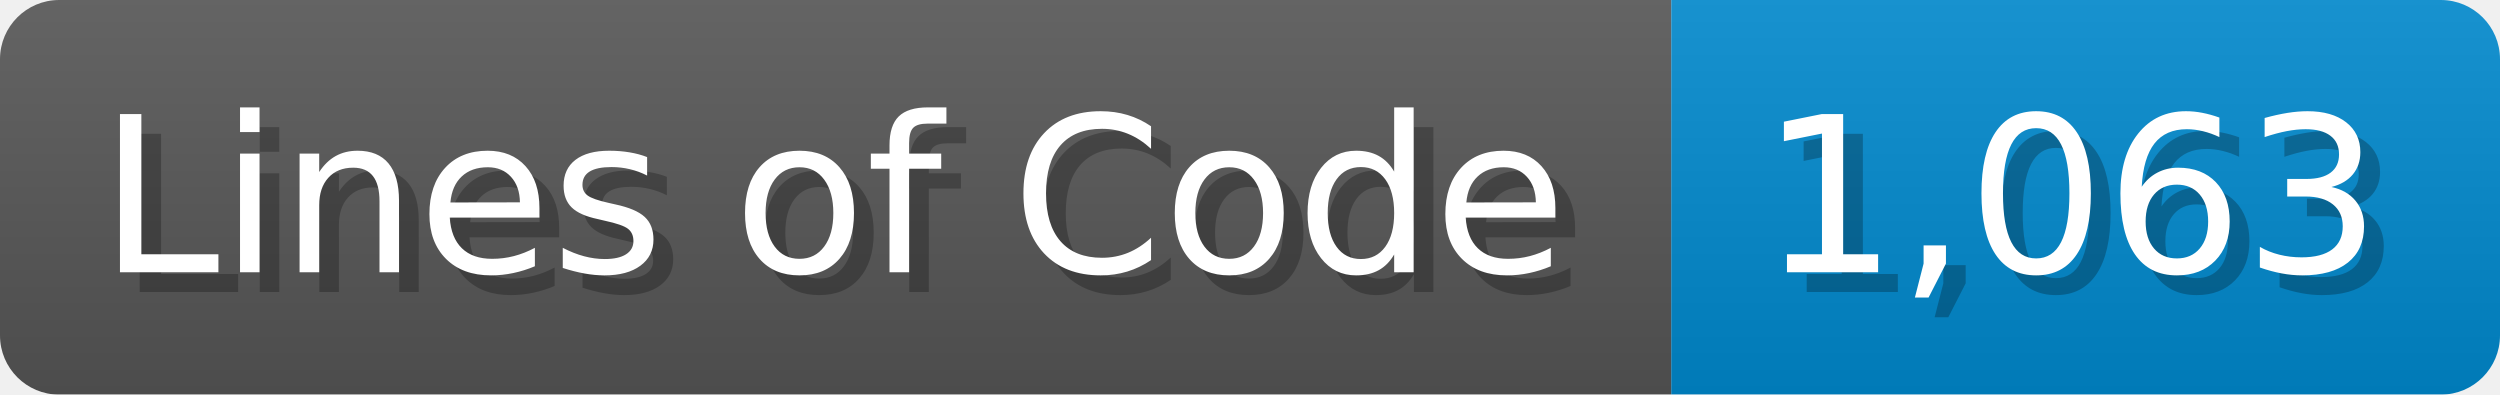
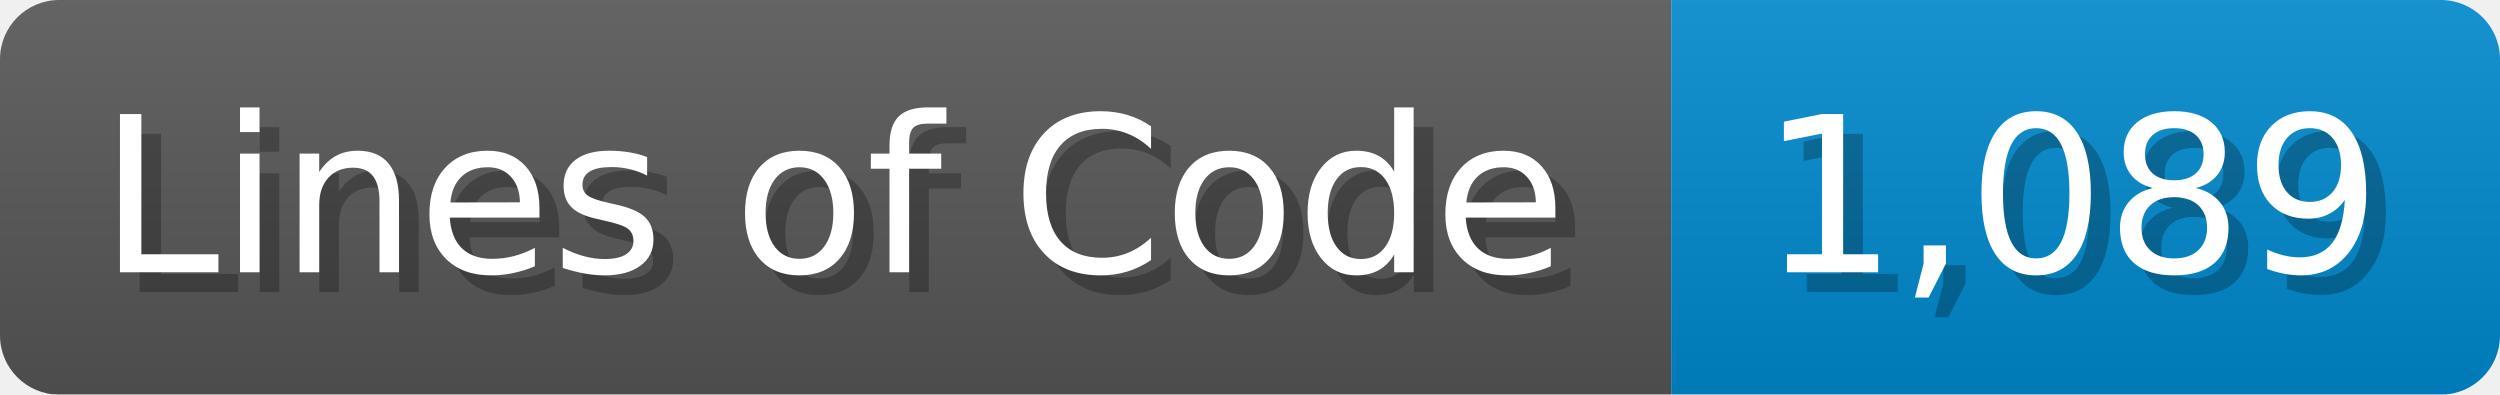
<svg xmlns="http://www.w3.org/2000/svg" width="126.7" height="20" viewBox="0 0 1267 200">
  <linearGradient id="a" x2="0" y2="100%">
    <stop offset="0" stop-opacity=".1" stop-color="#EEE" />
    <stop offset="1" stop-opacity=".1" />
  </linearGradient>
  <mask id="m">
    <rect width="1267" height="200" rx="30" fill="#FFF" />
  </mask>
  <g mask="url(#m)">
    <rect width="847" height="200" fill="#555" />
    <rect width="420" height="200" fill="#08C" x="847" />
    <rect width="1267" height="200" fill="url(#a)" />
  </g>
  <g fill="#fff" text-anchor="start" font-family="Verdana,DejaVu Sans,sans-serif" font-size="110">
    <text x="60" y="148" textLength="747" fill="#000" opacity="0.25">Lines of Code</text>
    <text x="50" y="138" textLength="747">Lines of Code</text>
-     <text x="902" y="148" textLength="320" fill="#000" opacity="0.25">1,063</text>
-     <text x="892" y="138" textLength="320">1,063</text>
+     <text x="902" y="148" textLength="320" fill="#000" opacity="0.25">1,089</text>
+     <text x="892" y="138" textLength="320">1,089</text>
  </g>
</svg>
